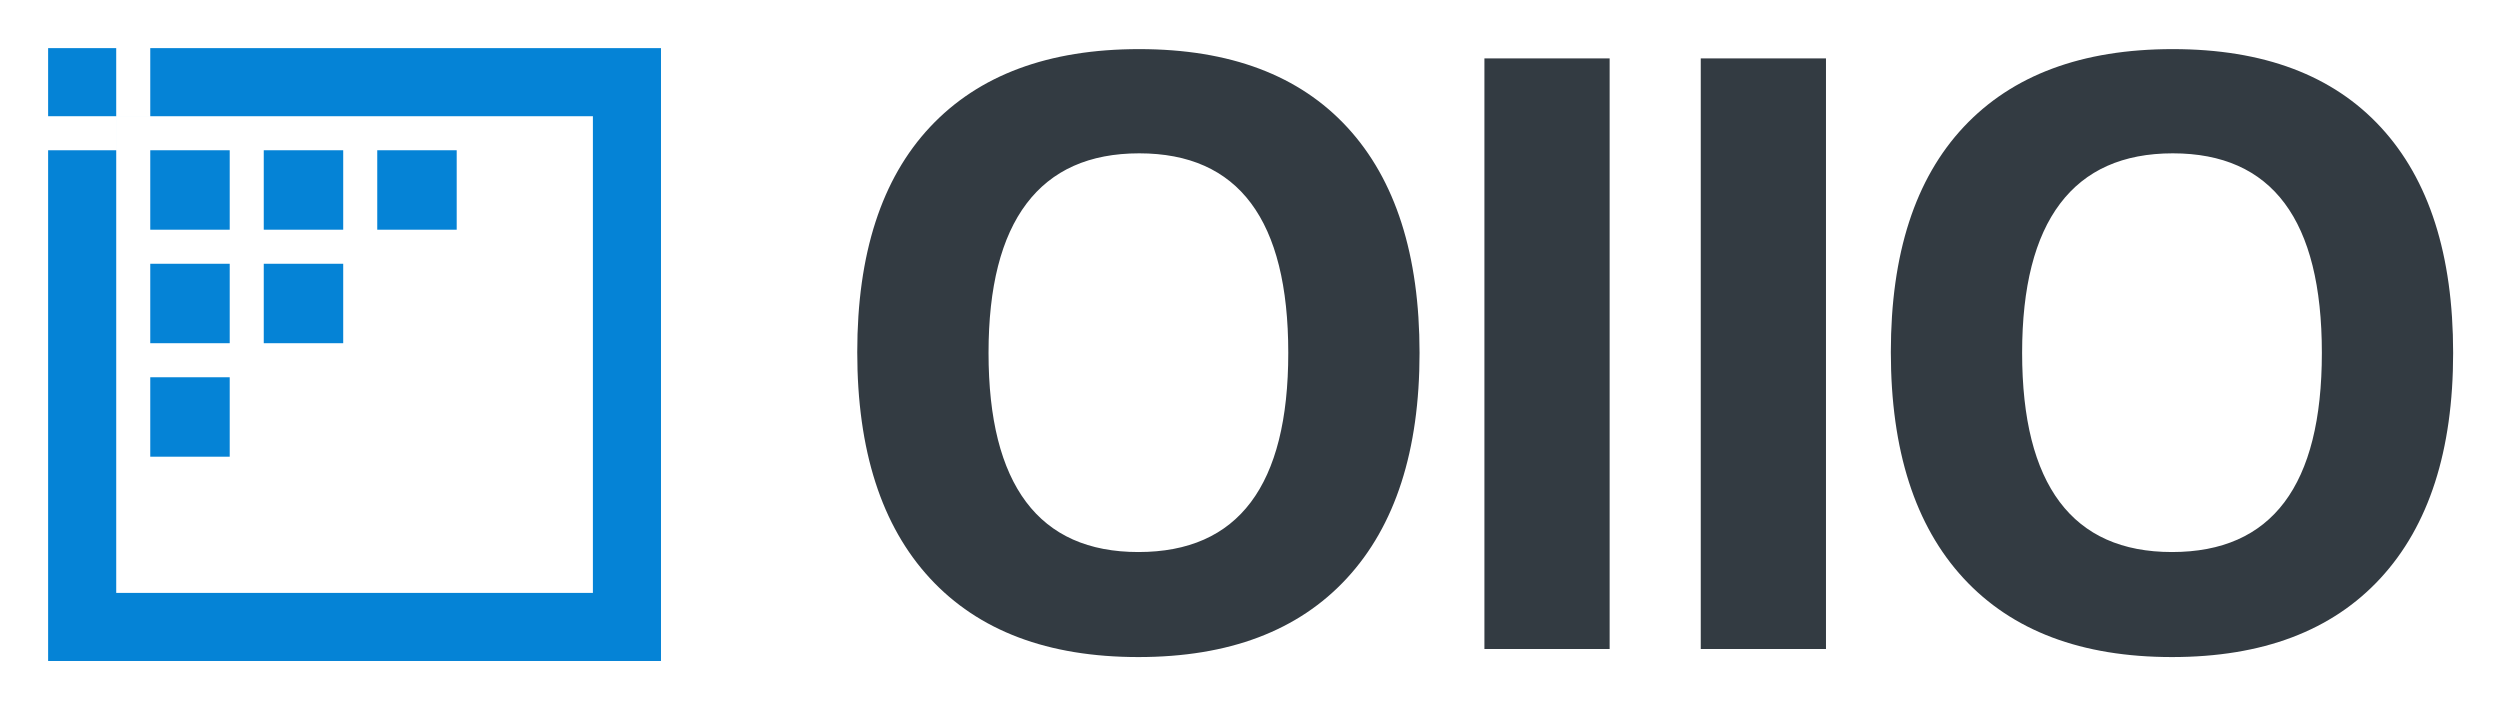
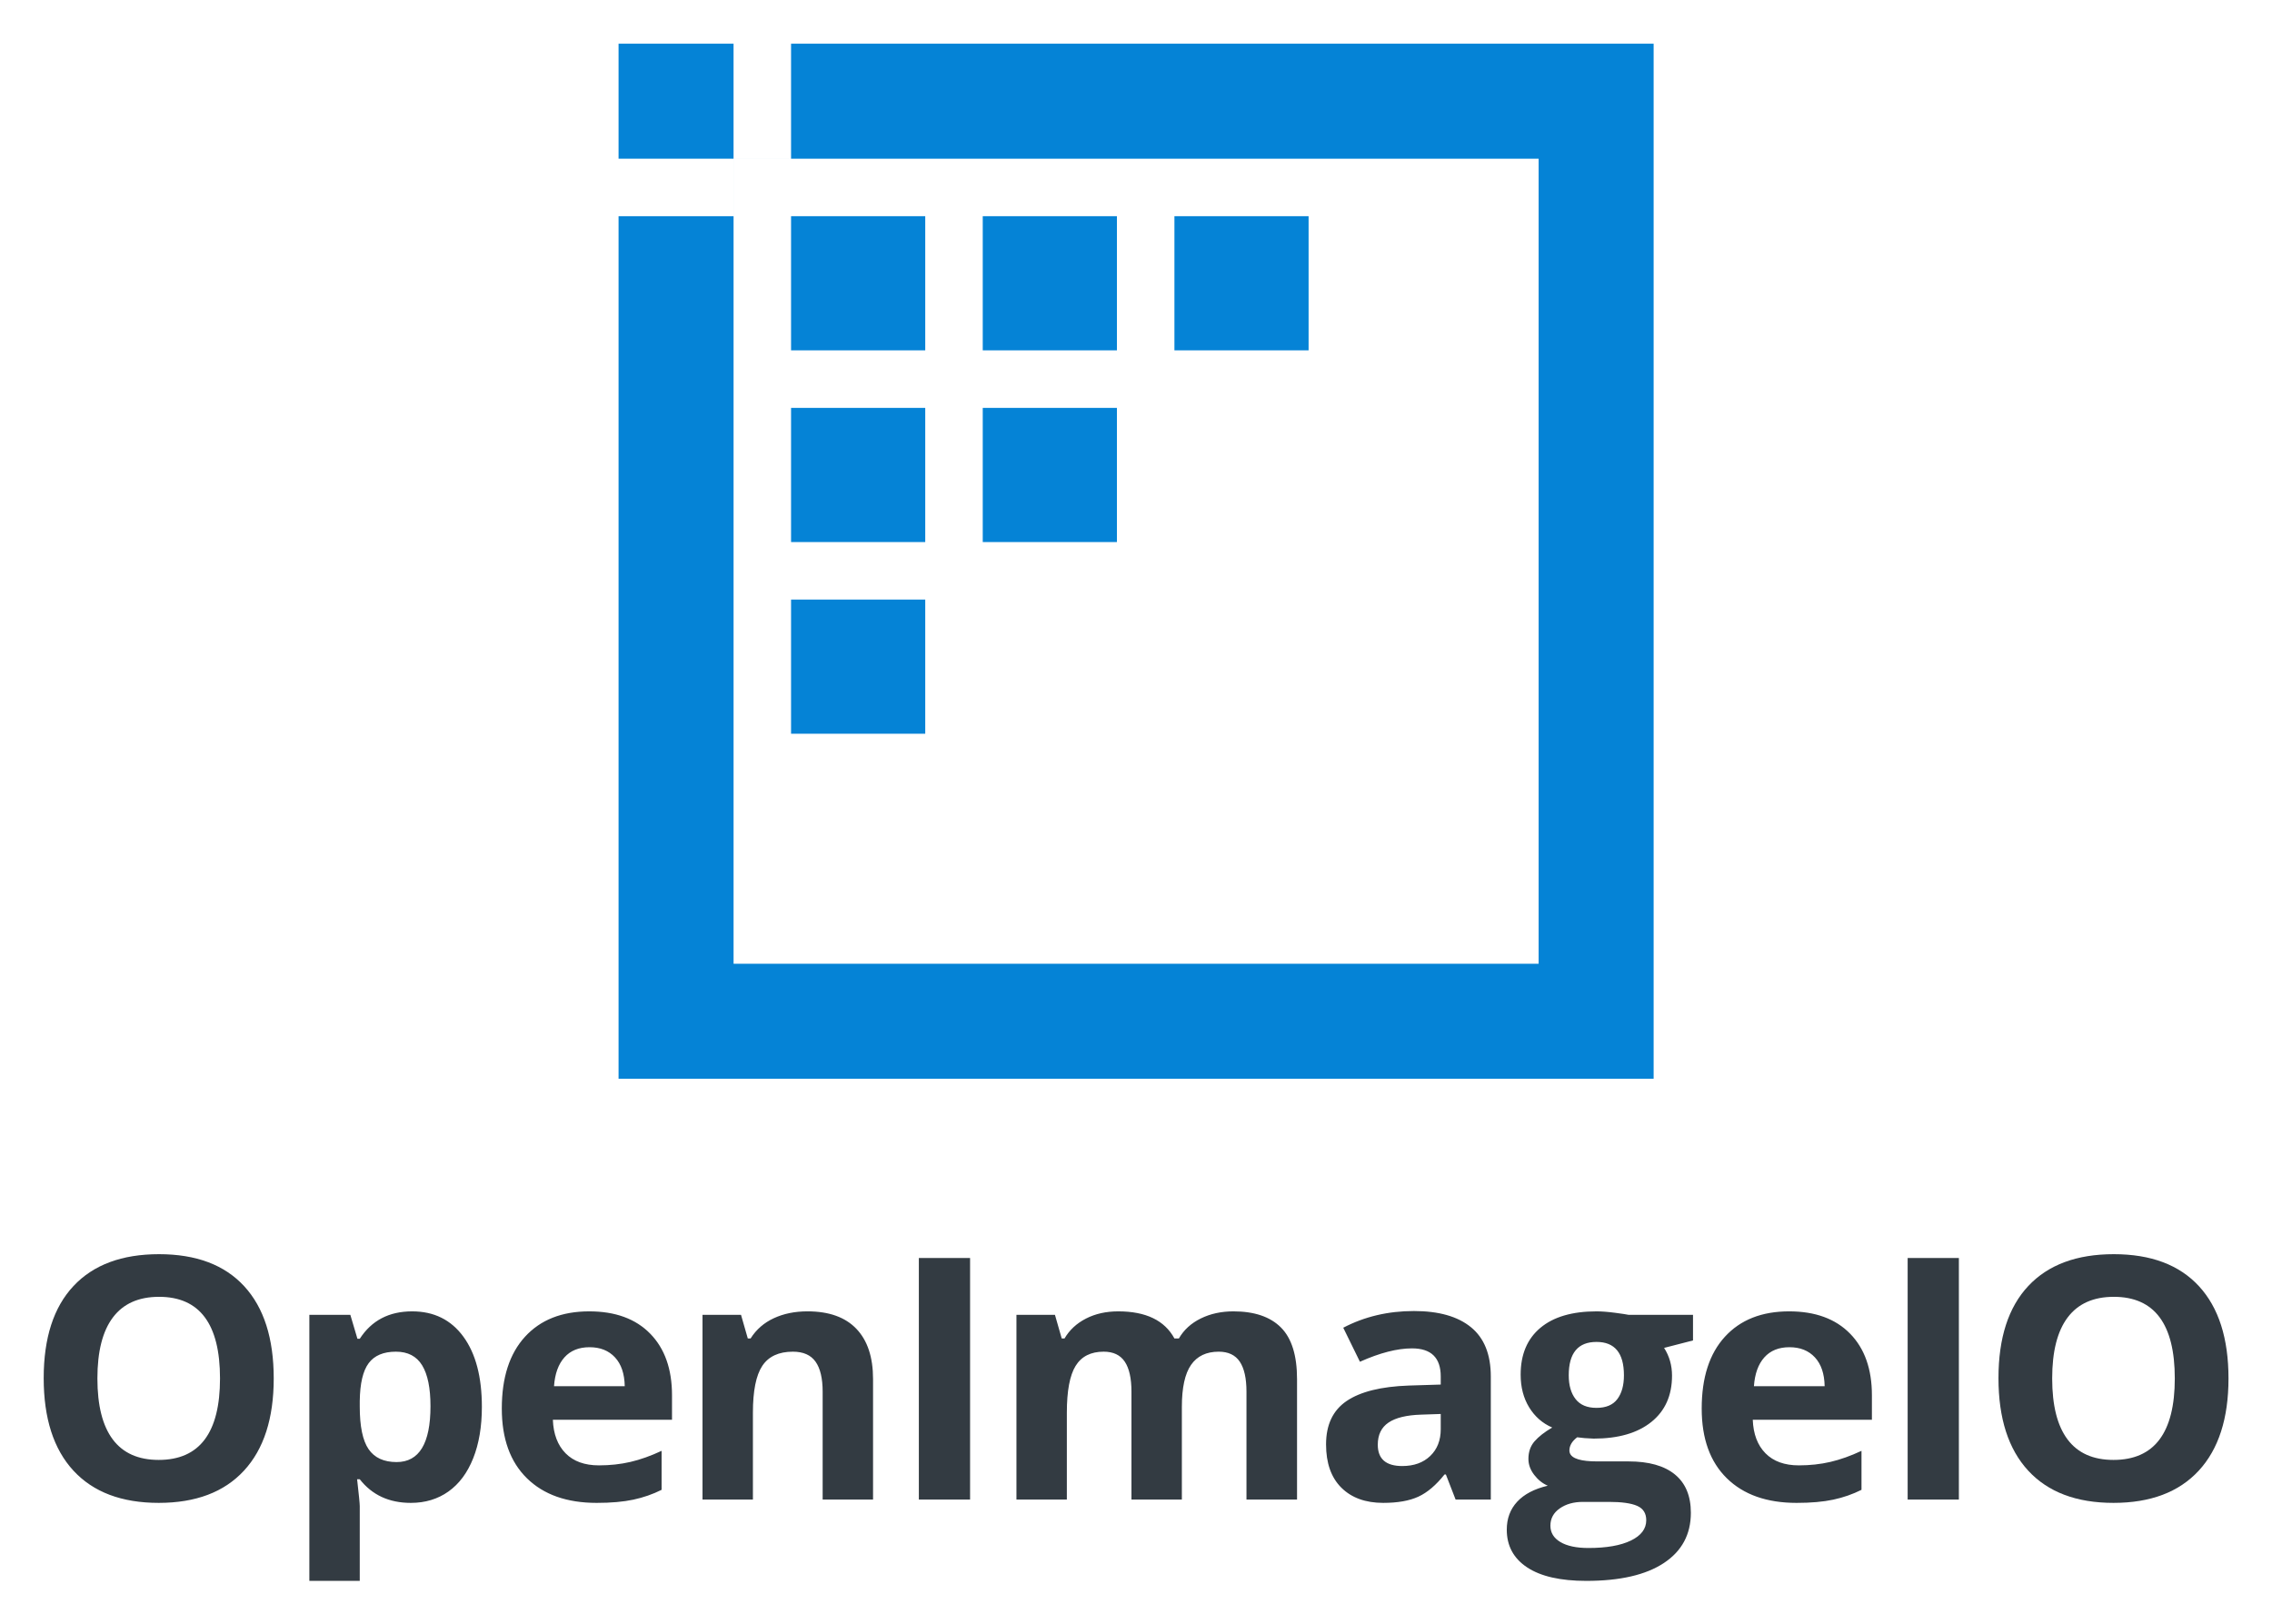
- <svg xmlns="http://www.w3.org/2000/svg" role="img" viewBox="-5.52 -5.52 286.78 81.28">
-   <g id="Group-5-Copy-2" fill-rule="evenodd" stroke="none">
-     <g id="Icon-Copy" fill="#0583D6">
-       <path id="Outline" d="M0 0L7.811 0L7.811 7.811L11.717 7.811L11.717 0L70.303 0L70.303 70.303L0 70.303L0 11.717L7.811 11.717L7.811 7.811L0 7.811L0 0L0 0ZM62.492 7.812L7.812 7.812L7.812 62.493L62.492 62.493L62.492 7.812L62.492 7.812Z" />
-       <path id="Pixel-6" d="M11.717 37.756L20.831 37.756L20.831 46.869L11.717 46.869L11.717 37.756Z" />
-       <path id="Pixel-5" d="M24.736 24.737L33.85 24.737L33.85 33.85L24.736 33.85L24.736 24.737Z" />
-       <path id="Pixel-4" d="M11.717 24.737L20.831 24.737L20.831 33.85L11.717 33.85L11.717 24.737Z" />
-       <path id="Pixel-3" d="M37.755 11.716L46.869 11.716L46.869 20.83L37.755 20.83L37.755 11.716Z" />
-       <path id="Pixel-2" d="M24.736 11.716L33.85 11.716L33.85 20.83L24.736 20.83L24.736 11.716Z" />
-       <path id="Pixel-1" d="M11.717 11.716L20.831 11.716L20.831 20.83L11.717 20.83L11.717 11.716Z" />
-     </g>
-     <path id="Vector" fill="#333B42" d="M148.979 60.817C154.539 54.793 157.319 46.174 157.319 34.96C157.319 23.716 154.562 15.097 149.048 9.104C143.534 3.111 135.572 0.114 125.161 0.114C114.75 0.114 106.757 3.088 101.181 9.034C95.605 14.981 92.817 23.592 92.817 34.868C92.817 46.143 95.597 54.793 101.158 60.817C106.719 66.841 114.689 69.853 125.068 69.853C135.448 69.853 143.418 66.841 148.979 60.817L148.979 60.817ZM267.544 60.817C273.104 54.793 275.884 46.174 275.884 34.96C275.884 23.716 273.127 15.097 267.613 9.104C262.099 3.111 254.137 0.114 243.726 0.114C233.315 0.114 225.322 3.088 219.746 9.034C214.17 14.981 211.382 23.592 211.382 34.868C211.382 46.143 214.162 54.793 219.723 60.817C225.283 66.841 233.254 69.853 243.633 69.853C254.013 69.853 261.983 66.841 267.544 60.817L267.544 60.817ZM164.76 1.18L164.76 68.926L179.125 68.926L179.125 1.18L164.76 1.18L164.76 1.18ZM189.577 1.18L189.577 68.926L203.942 68.926L203.942 1.18L189.577 1.18L189.577 1.18ZM112.186 52.059C109.313 48.228 107.877 42.529 107.877 34.96C107.877 27.392 109.329 21.684 112.233 17.838C115.137 13.992 119.446 12.069 125.161 12.069C136.56 12.069 142.26 19.7 142.26 34.96C142.26 50.19 136.529 57.805 125.068 57.805C119.353 57.805 115.059 55.889 112.186 52.059L112.186 52.059ZM230.751 52.059C227.878 48.228 226.442 42.529 226.442 34.96C226.442 27.392 227.894 21.684 230.798 17.838C233.702 13.992 238.011 12.069 243.726 12.069C255.125 12.069 260.825 19.7 260.825 34.96C260.825 50.19 255.094 57.805 243.633 57.805C237.918 57.805 233.624 55.889 230.751 52.059L230.751 52.059Z" />
+ <svg xmlns="http://www.w3.org/2000/svg" role="img" viewBox="-8.34 -8.34 433.68 309.93">
+   <g fill="#0583d6" fill-rule="evenodd" stroke="none" transform="translate(109.73) scale(2.81035)">
+     <path d="M0 0h7.811v7.811h3.906V0H70.303v70.303H0V11.717h7.811V7.811H0zm62.492 7.812H7.812v54.68H62.492z" />
+     <path d="M11.717 37.756h9.113v9.113h-9.113z" />
+     <path d="M24.736 24.737h9.113v9.113h-9.113z" />
+     <path d="M11.717 24.737h9.113v9.113h-9.113z" />
+     <path d="M37.755 11.716h9.113v9.113h-9.113z" />
+     <path d="M24.736 11.716h9.113v9.113h-9.113z" />
+     <path d="M11.717 11.716h9.113v9.113h-9.113z" />
+   </g>
+   <g fill="#333b42" fill-rule="evenodd" stroke="none" transform="translate(0 231.062)">
+     <path d="M38.23 41.321c3.785-4.101 5.678-9.968 5.678-17.601 0-7.654-1.877-13.521-5.63-17.601C34.524 2.04 29.104 0 22.017 0 14.93 0 9.489 2.024 5.694 6.072 1.898 10.12 0 15.982 0 23.657c0 7.676 1.893 13.563 5.678 17.664 3.785 4.101 9.211 6.151 16.276 6.151s12.491-2.05 16.276-6.151zM13.185 35.36c-1.956-2.607-2.933-6.487-2.933-11.639 0-5.152.988-9.037 2.965-11.655 1.977-2.618 4.91-3.927 8.8-3.927 7.76 0 11.639 5.194 11.639 15.582 0 10.367-3.901 15.551-11.702 15.551-3.89 0-6.813-1.304-8.769-3.911zm47.144 7.602c2.355 3.007 5.604 4.511 9.747 4.511 2.755 0 5.152-.726 7.192-2.176 2.04-1.451 3.612-3.564 4.716-6.34s1.656-6.046 1.656-9.81c0-5.72-1.178-10.188-3.533-13.406-2.355-3.217-5.615-4.826-9.778-4.826-4.416 0-7.749 1.745-9.999 5.236h-.442l-1.356-4.574h-7.823v50.784h9.621v-14.289c0-.463-.168-2.166-.505-5.11zm31.909-.189c3.196 3.133 7.633 4.7 13.312 4.7 2.754 0 5.089-.205 7.002-.615 1.914-.41 3.712-1.036 5.394-1.877v-7.444c-2.061.967-4.037 1.672-5.93 2.113-1.893.442-3.901.662-6.025.662-2.733 0-4.857-.767-6.371-2.303-1.514-1.535-2.324-3.67-2.429-6.403h22.742v-4.668c0-5.005-1.388-8.927-4.163-11.765-2.776-2.839-6.656-4.258-11.64-4.258-5.215 0-9.3 1.614-12.254 4.842-2.954 3.228-4.432 7.796-4.432 13.705 0 5.741 1.598 10.178 4.795 13.311zm56.45 4.069h9.62V23.846c0-4.185-1.062-7.386-3.186-9.605-2.124-2.219-5.236-3.328-9.336-3.328-2.398 0-4.537.436-6.419 1.309-1.882.873-3.36 2.161-4.432 3.864h-.536l-1.294-4.511h-7.349v35.265h9.62V30.25c0-4.164.6-7.144 1.798-8.942 1.199-1.798 3.144-2.697 5.836-2.697 1.977 0 3.417.636 4.321 1.908.904 1.272 1.357 3.181 1.357 5.725zM99.398 19.699c1.156-1.293 2.755-1.94 4.794-1.94 2.04 0 3.659.647 4.858 1.94 1.199 1.293 1.819 3.128 1.861 5.504H97.411c.168-2.376.831-4.211 1.987-5.504zm-37.366 1.104c1.093-1.462 2.828-2.192 5.205-2.192 2.271 0 3.938.867 5 2.602 1.062 1.735 1.593 4.337 1.593 7.807 0 7.108-2.155 10.662-6.466 10.662-2.439 0-4.221-.82-5.346-2.46-1.125-1.64-1.688-4.353-1.688-8.138v-1.041c.042-3.365.61-5.778 1.703-7.239z" />
+     <path d="M167.05.726V46.841h9.779V.726zM267.647 42.047l1.861 4.795h6.718V23.342c0-4.206-1.261-7.339-3.785-9.4-2.523-2.061-6.151-3.091-10.882-3.091-4.942 0-9.442 1.062-13.5 3.186l3.185 6.498c3.807-1.703 7.119-2.555 9.936-2.555 3.659 0 5.489 1.788 5.489 5.362v1.546l-6.119.189c-5.279.189-9.227 1.172-11.845 2.949-2.618 1.777-3.927 4.537-3.927 8.28 0 3.575.973 6.33 2.918 8.264 1.945 1.935 4.61 2.902 7.996 2.902 2.755 0 4.989-.394 6.703-1.183 1.714-.789 3.38-2.203 4.999-4.243zm-60.014 4.795h9.621V29.146c0-3.659.583-6.33 1.75-8.012 1.168-1.682 2.929-2.523 5.284-2.523 1.829 0 3.17.636 4.022 1.908.851 1.272 1.277 3.181 1.277 5.725v20.598h9.652V23.847c0-4.521-1.025-7.807-3.075-9.857-2.05-2.05-5.073-3.075-9.069-3.075-2.313 0-4.389.452-6.23 1.356-1.84.904-3.233 2.176-4.179 3.817h-.852c-1.871-3.449-5.446-5.173-10.724-5.173-2.313 0-4.364.457-6.151 1.372-1.788.915-3.154 2.182-4.101 3.801h-.536l-1.293-4.511h-7.35v35.265h9.621V30.25c0-4.143.557-7.118 1.672-8.927 1.114-1.808 2.902-2.713 5.362-2.713 1.829 0 3.17.636 4.022 1.908.851 1.272 1.277 3.181 1.277 5.725zm107.189-30.376v-4.889H302.52c-.378-.084-1.245-.215-2.602-.394-1.356-.179-2.529-.268-3.517-.268-4.647 0-8.222 1.052-10.724 3.154-2.503 2.103-3.754 5.079-3.754 8.927 0 2.397.541 4.479 1.624 6.245 1.083 1.766 2.55 3.049 4.401 3.848-1.472.862-2.597 1.74-3.375 2.634-.779.894-1.168 2.014-1.168 3.359 0 1.073.368 2.087 1.104 3.044.736.957 1.599 1.645 2.587 2.066-2.566.61-4.511 1.63-5.835 3.06-1.325 1.43-1.988 3.207-1.988 5.331 0 3.091 1.299 5.494 3.896 7.208 2.597 1.714 6.356 2.571 11.276 2.571 6.435 0 11.372-1.135 14.81-3.407 3.438-2.271 5.157-5.468 5.157-9.589 0-3.217-1.014-5.657-3.044-7.318-2.029-1.661-4.978-2.492-8.848-2.492h-5.993c-3.06 0-4.795-.521-5.204-1.562-.063-.161-.095-.334-.095-.519 0-.925.494-1.766 1.483-2.523l1.419.158 1.735.095c4.689 0 8.354-1.057 10.993-3.17 2.639-2.113 3.958-5.063 3.958-8.848 0-1.956-.504-3.722-1.514-5.299zm6.454 26.307c3.196 3.133 7.633 4.7 13.311 4.7 2.755 0 5.089-.205 7.002-.615 1.914-.41 3.712-1.036 5.394-1.877v-7.444c-2.061.967-4.037 1.672-5.93 2.113-1.892.442-3.901.662-6.025.662-2.733 0-4.857-.768-6.371-2.303-1.514-1.535-2.324-3.669-2.429-6.403h22.742v-4.668c0-5.005-1.387-8.927-4.163-11.766-2.776-2.839-6.656-4.258-11.64-4.258-5.215 0-9.299 1.614-12.254 4.842s-4.432 7.796-4.432 13.705c0 5.741 1.598 10.178 4.795 13.311zm-28.865-15.109c-.873-1.115-1.309-2.629-1.309-4.542 0-4.248 1.766-6.372 5.299-6.372 3.491 0 5.236 2.124 5.236 6.372 0 1.914-.42 3.428-1.261 4.542-.842 1.115-2.166 1.672-3.975 1.672-1.787 0-3.117-.557-3.99-1.672zm36.025-7.965c1.156-1.293 2.755-1.94 4.794-1.94 2.04 0 3.659.647 4.858 1.94 1.199 1.293 1.819 3.128 1.861 5.504h-13.5c.168-2.376.83-4.211 1.987-5.504zm-65.489 10.93l3.722-.126v2.902c0 2.124-.668 3.827-2.003 5.11-1.335 1.283-3.118 1.924-5.347 1.924-3.112 0-4.668-1.356-4.668-4.069 0-1.893.683-3.301 2.05-4.227 1.367-.925 3.449-1.43 6.246-1.514zm26.562 24.32c-1.272-.757-1.908-1.798-1.908-3.123 0-1.367.594-2.466 1.782-3.296 1.188-.831 2.665-1.246 4.432-1.246h4.983c2.419 0 4.206.252 5.363.757 1.156.505 1.735 1.419 1.735 2.744 0 1.64-.978 2.933-2.934 3.88-1.956.946-4.658 1.419-8.107 1.419-2.292 0-4.074-.379-5.346-1.136z" />
+     <path d="M411.359 41.321c3.785-4.101 5.677-9.968 5.677-17.601 0-7.654-1.876-13.521-5.63-17.601C407.652 2.04 402.232 0 395.146 0c-7.087 0-12.528 2.024-16.324 6.072-3.796 4.048-5.693 9.91-5.693 17.585 0 7.676 1.892 13.563 5.677 17.664 3.786 4.101 9.211 6.151 16.277 6.151 7.065 0 12.491-2.05 16.276-6.151zM355.793.726V46.841h9.778V.726zm30.521 34.634c-1.956-2.607-2.934-6.487-2.934-11.639 0-5.152.988-9.037 2.965-11.655 1.977-2.618 4.91-3.927 8.801-3.927 7.759 0 11.639 5.194 11.639 15.582 0 10.367-3.901 15.551-11.702 15.551-3.891 0-6.814-1.304-8.769-3.911z" />
  </g>
</svg>
